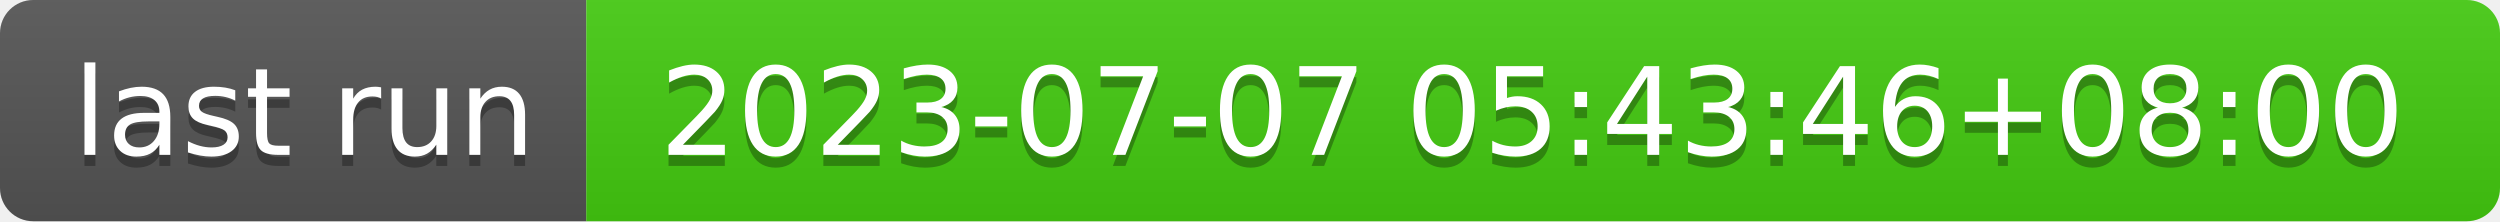
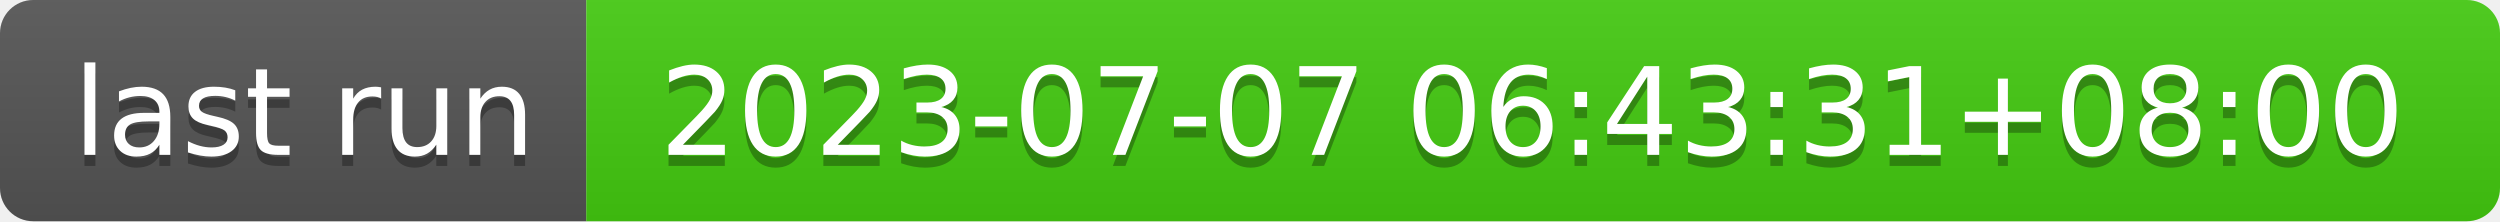
- <svg xmlns="http://www.w3.org/2000/svg" width="226" height="20" role="img" aria-label="last run: 2023-07-07 05:43:46+08:00">
+ <svg xmlns="http://www.w3.org/2000/svg" width="226" height="20" role="img" aria-label="last run: 2023-07-07 06:43:31+08:00">
  <linearGradient id="s" x2="0" y2="100%">
    <stop offset="0" stop-color="#bbb" stop-opacity=".1" />
    <stop offset="1" stop-opacity=".1" />
  </linearGradient>
  <clipPath id="r">
    <rect width="226" height="20" rx="3" fill="#fff" />
  </clipPath>
  <g clip-path="url(#r)">
    <rect width="53" height="20" fill="#555" />
    <rect x="53" width="173" height="20" fill="#4c1" />
    <rect width="226" height="20" fill="url(#s)" />
  </g>
  <g fill="#fff" text-anchor="middle" font-family="Verdana,Geneva,DejaVu Sans,sans-serif" text-rendering="geometricPrecision" font-size="110">
    <text aria-hidden="true" x="275" y="150" fill="#010101" fill-opacity=".3" transform="scale(.1)" textLength="430">last run</text>
    <text x="275" y="140" transform="scale(.1)" fill="#fff" textLength="430">last run</text>
-     <text aria-hidden="true" x="1385" y="150" fill="#010101" fill-opacity=".3" transform="scale(.1)" textLength="1630">2023-07-07 05:43:46+08:00</text>
-     <text x="1385" y="140" transform="scale(.1)" fill="#fff" textLength="1630">2023-07-07 05:43:46+08:00</text>
+     <text aria-hidden="true" x="1385" y="150" fill="#010101" fill-opacity=".3" transform="scale(.1)" textLength="1630">2023-07-07 06:43:31+08:00</text>
+     <text x="1385" y="140" transform="scale(.1)" fill="#fff" textLength="1630">2023-07-07 06:43:31+08:00</text>
  </g>
</svg>
